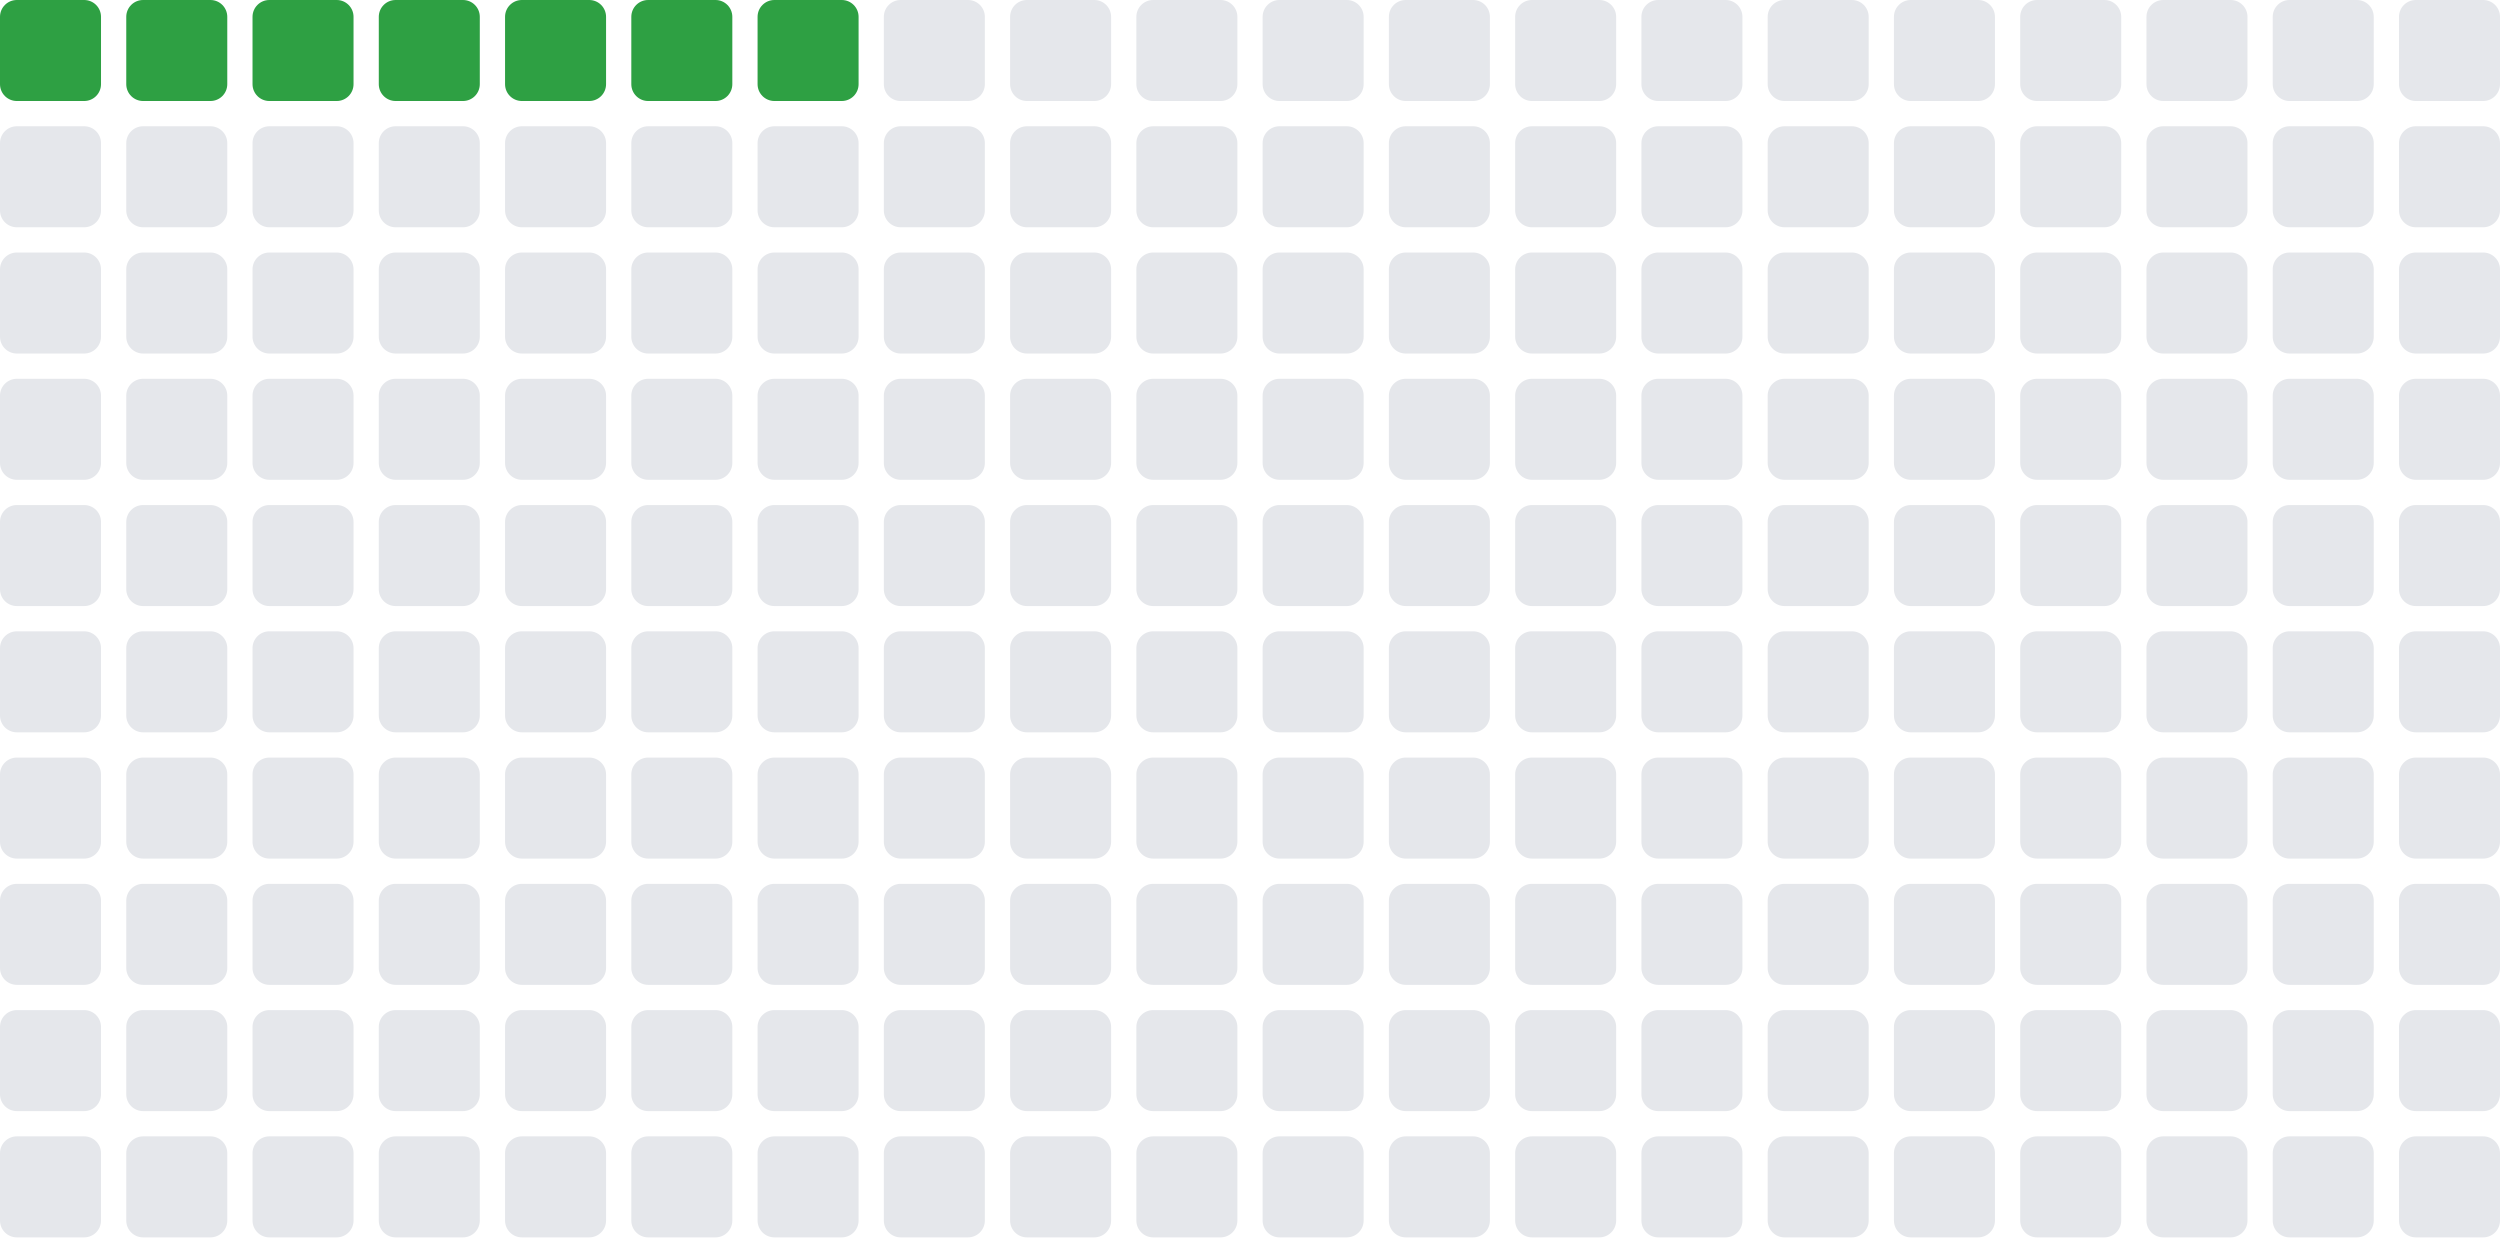
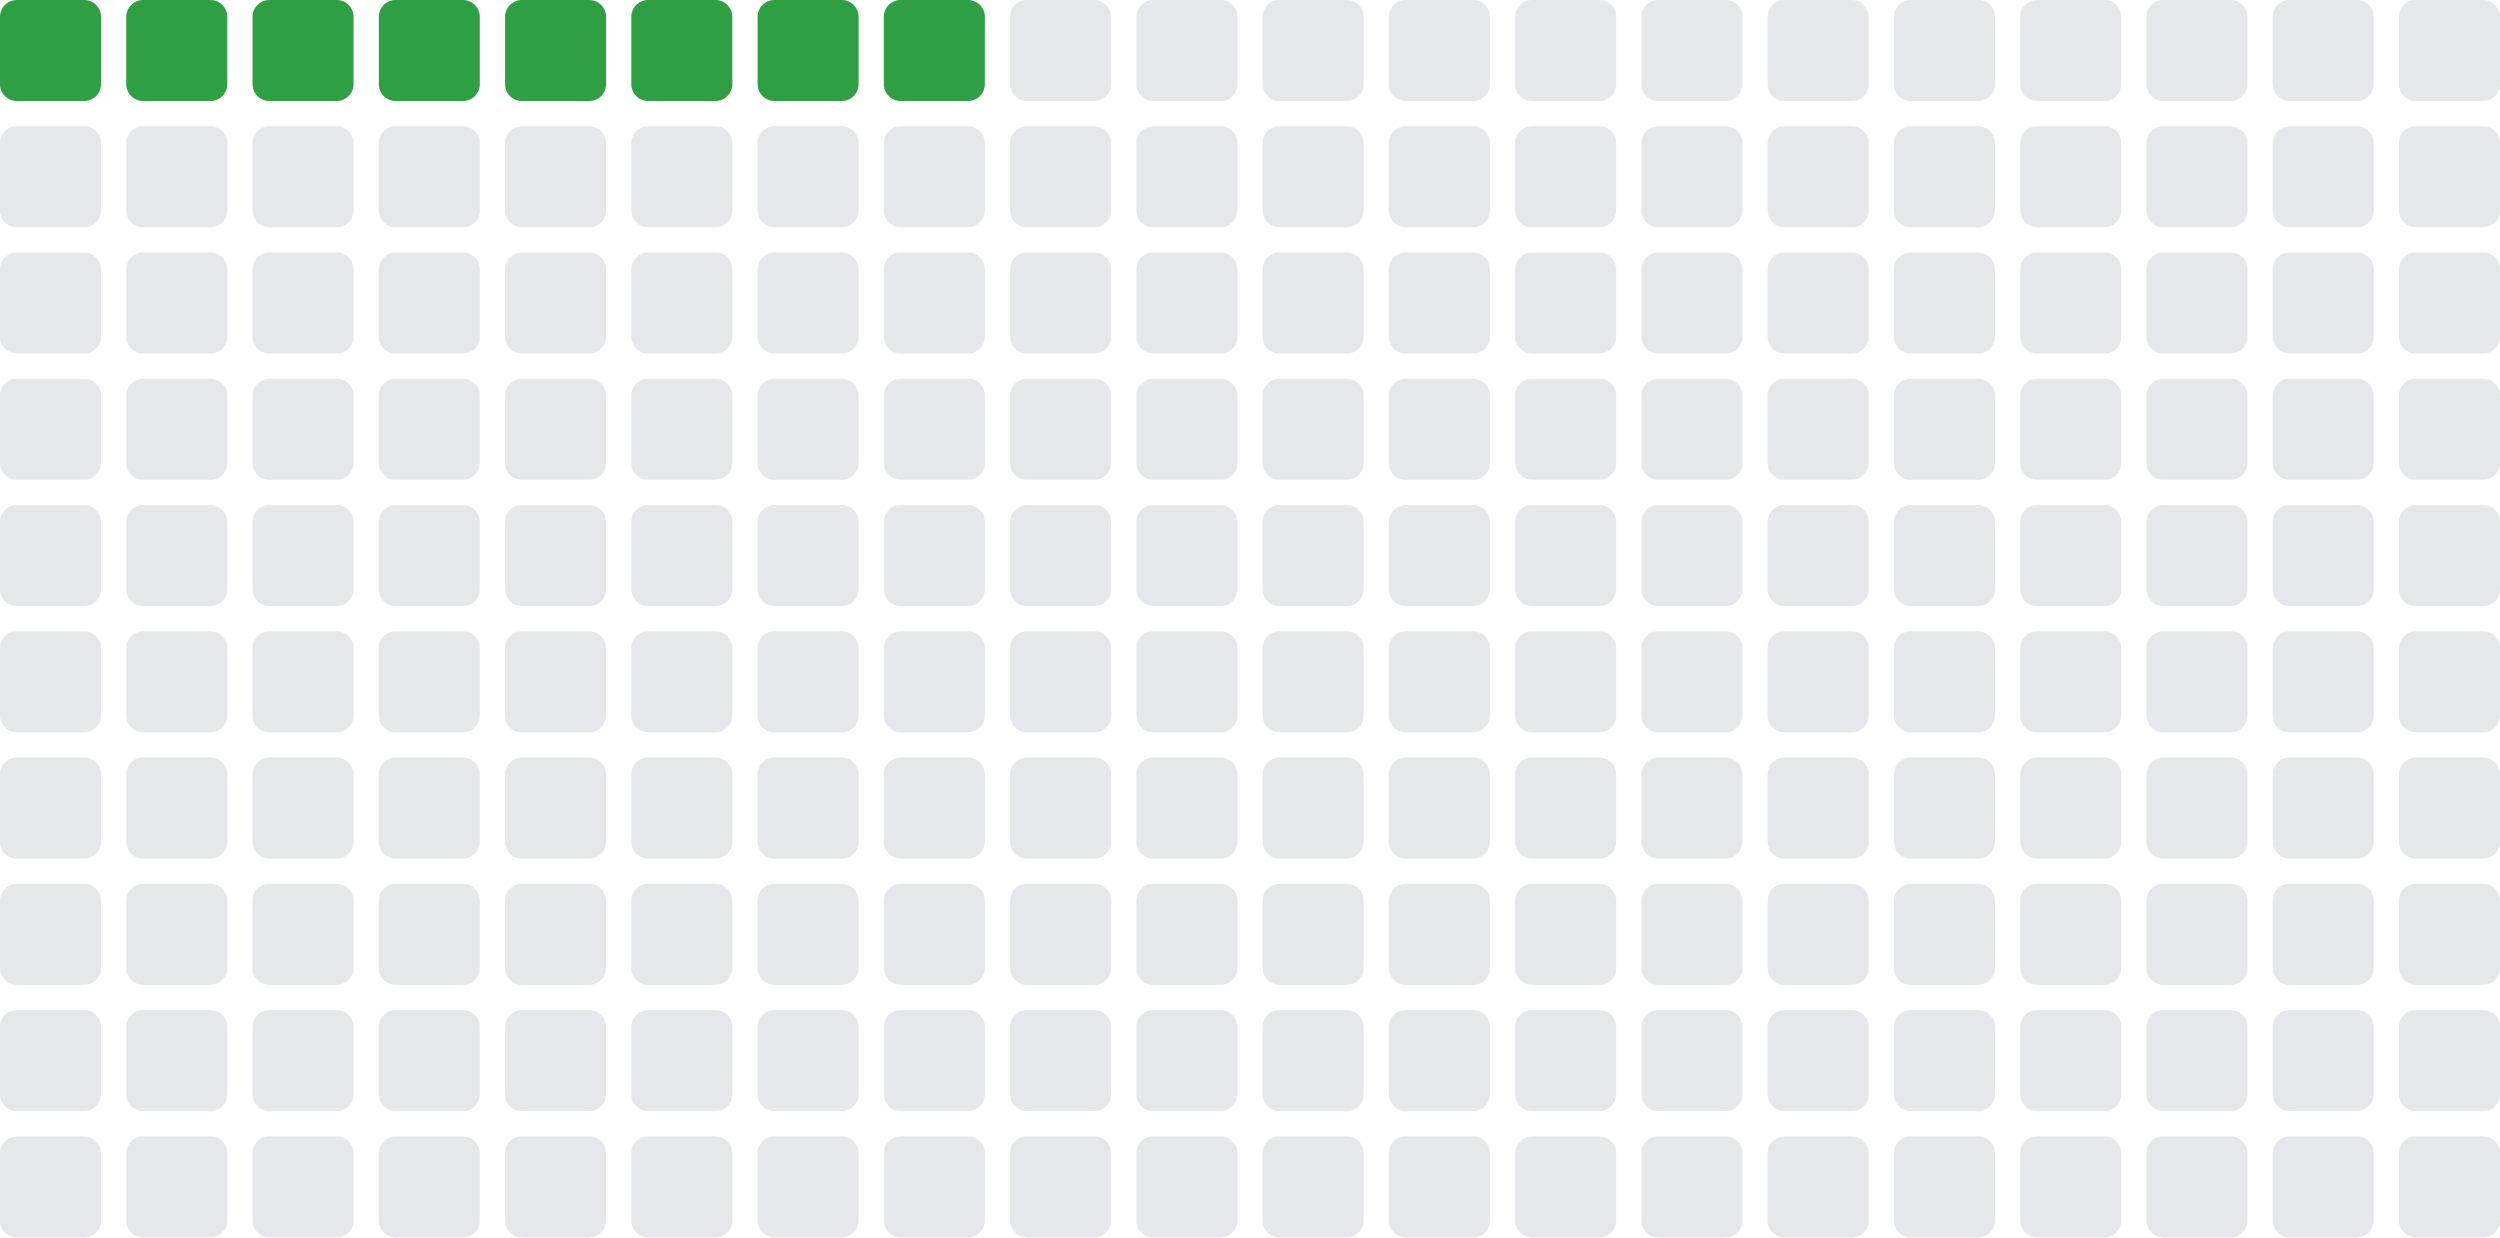
- <svg xmlns="http://www.w3.org/2000/svg" width="297" height="147" viewBox="0 0 297 147" role="img" aria-label="Total blocks: 7">
+ <svg xmlns="http://www.w3.org/2000/svg" width="297" height="147" viewBox="0 0 297 147" role="img" aria-label="Total blocks: 8">
  <rect x="0" y="0" width="12" height="12" rx="2" ry="2" fill="#2ea043" />
  <rect x="15" y="0" width="12" height="12" rx="2" ry="2" fill="#2ea043" />
  <rect x="30" y="0" width="12" height="12" rx="2" ry="2" fill="#2ea043" />
  <rect x="45" y="0" width="12" height="12" rx="2" ry="2" fill="#2ea043" />
  <rect x="60" y="0" width="12" height="12" rx="2" ry="2" fill="#2ea043" />
  <rect x="75" y="0" width="12" height="12" rx="2" ry="2" fill="#2ea043" />
  <rect x="90" y="0" width="12" height="12" rx="2" ry="2" fill="#2ea043" />
-   <rect x="105" y="0" width="12" height="12" rx="2" ry="2" fill="#e5e7eb" />
+   <rect x="105" y="0" width="12" height="12" rx="2" ry="2" fill="#2ea043" />
  <rect x="120" y="0" width="12" height="12" rx="2" ry="2" fill="#e5e7eb" />
  <rect x="135" y="0" width="12" height="12" rx="2" ry="2" fill="#e5e7eb" />
  <rect x="150" y="0" width="12" height="12" rx="2" ry="2" fill="#e5e7eb" />
  <rect x="165" y="0" width="12" height="12" rx="2" ry="2" fill="#e5e7eb" />
  <rect x="180" y="0" width="12" height="12" rx="2" ry="2" fill="#e5e7eb" />
  <rect x="195" y="0" width="12" height="12" rx="2" ry="2" fill="#e5e7eb" />
  <rect x="210" y="0" width="12" height="12" rx="2" ry="2" fill="#e5e7eb" />
  <rect x="225" y="0" width="12" height="12" rx="2" ry="2" fill="#e5e7eb" />
  <rect x="240" y="0" width="12" height="12" rx="2" ry="2" fill="#e5e7eb" />
  <rect x="255" y="0" width="12" height="12" rx="2" ry="2" fill="#e5e7eb" />
  <rect x="270" y="0" width="12" height="12" rx="2" ry="2" fill="#e5e7eb" />
  <rect x="285" y="0" width="12" height="12" rx="2" ry="2" fill="#e5e7eb" />
  <rect x="0" y="15" width="12" height="12" rx="2" ry="2" fill="#e5e7eb" />
  <rect x="15" y="15" width="12" height="12" rx="2" ry="2" fill="#e5e7eb" />
  <rect x="30" y="15" width="12" height="12" rx="2" ry="2" fill="#e5e7eb" />
  <rect x="45" y="15" width="12" height="12" rx="2" ry="2" fill="#e5e7eb" />
  <rect x="60" y="15" width="12" height="12" rx="2" ry="2" fill="#e5e7eb" />
  <rect x="75" y="15" width="12" height="12" rx="2" ry="2" fill="#e5e7eb" />
  <rect x="90" y="15" width="12" height="12" rx="2" ry="2" fill="#e5e7eb" />
  <rect x="105" y="15" width="12" height="12" rx="2" ry="2" fill="#e5e7eb" />
  <rect x="120" y="15" width="12" height="12" rx="2" ry="2" fill="#e5e7eb" />
  <rect x="135" y="15" width="12" height="12" rx="2" ry="2" fill="#e5e7eb" />
  <rect x="150" y="15" width="12" height="12" rx="2" ry="2" fill="#e5e7eb" />
  <rect x="165" y="15" width="12" height="12" rx="2" ry="2" fill="#e5e7eb" />
  <rect x="180" y="15" width="12" height="12" rx="2" ry="2" fill="#e5e7eb" />
  <rect x="195" y="15" width="12" height="12" rx="2" ry="2" fill="#e5e7eb" />
  <rect x="210" y="15" width="12" height="12" rx="2" ry="2" fill="#e5e7eb" />
  <rect x="225" y="15" width="12" height="12" rx="2" ry="2" fill="#e5e7eb" />
  <rect x="240" y="15" width="12" height="12" rx="2" ry="2" fill="#e5e7eb" />
  <rect x="255" y="15" width="12" height="12" rx="2" ry="2" fill="#e5e7eb" />
  <rect x="270" y="15" width="12" height="12" rx="2" ry="2" fill="#e5e7eb" />
  <rect x="285" y="15" width="12" height="12" rx="2" ry="2" fill="#e5e7eb" />
  <rect x="0" y="30" width="12" height="12" rx="2" ry="2" fill="#e5e7eb" />
  <rect x="15" y="30" width="12" height="12" rx="2" ry="2" fill="#e5e7eb" />
  <rect x="30" y="30" width="12" height="12" rx="2" ry="2" fill="#e5e7eb" />
  <rect x="45" y="30" width="12" height="12" rx="2" ry="2" fill="#e5e7eb" />
  <rect x="60" y="30" width="12" height="12" rx="2" ry="2" fill="#e5e7eb" />
  <rect x="75" y="30" width="12" height="12" rx="2" ry="2" fill="#e5e7eb" />
  <rect x="90" y="30" width="12" height="12" rx="2" ry="2" fill="#e5e7eb" />
  <rect x="105" y="30" width="12" height="12" rx="2" ry="2" fill="#e5e7eb" />
  <rect x="120" y="30" width="12" height="12" rx="2" ry="2" fill="#e5e7eb" />
  <rect x="135" y="30" width="12" height="12" rx="2" ry="2" fill="#e5e7eb" />
  <rect x="150" y="30" width="12" height="12" rx="2" ry="2" fill="#e5e7eb" />
  <rect x="165" y="30" width="12" height="12" rx="2" ry="2" fill="#e5e7eb" />
  <rect x="180" y="30" width="12" height="12" rx="2" ry="2" fill="#e5e7eb" />
  <rect x="195" y="30" width="12" height="12" rx="2" ry="2" fill="#e5e7eb" />
  <rect x="210" y="30" width="12" height="12" rx="2" ry="2" fill="#e5e7eb" />
  <rect x="225" y="30" width="12" height="12" rx="2" ry="2" fill="#e5e7eb" />
  <rect x="240" y="30" width="12" height="12" rx="2" ry="2" fill="#e5e7eb" />
  <rect x="255" y="30" width="12" height="12" rx="2" ry="2" fill="#e5e7eb" />
  <rect x="270" y="30" width="12" height="12" rx="2" ry="2" fill="#e5e7eb" />
  <rect x="285" y="30" width="12" height="12" rx="2" ry="2" fill="#e5e7eb" />
  <rect x="0" y="45" width="12" height="12" rx="2" ry="2" fill="#e5e7eb" />
  <rect x="15" y="45" width="12" height="12" rx="2" ry="2" fill="#e5e7eb" />
  <rect x="30" y="45" width="12" height="12" rx="2" ry="2" fill="#e5e7eb" />
  <rect x="45" y="45" width="12" height="12" rx="2" ry="2" fill="#e5e7eb" />
  <rect x="60" y="45" width="12" height="12" rx="2" ry="2" fill="#e5e7eb" />
  <rect x="75" y="45" width="12" height="12" rx="2" ry="2" fill="#e5e7eb" />
  <rect x="90" y="45" width="12" height="12" rx="2" ry="2" fill="#e5e7eb" />
  <rect x="105" y="45" width="12" height="12" rx="2" ry="2" fill="#e5e7eb" />
  <rect x="120" y="45" width="12" height="12" rx="2" ry="2" fill="#e5e7eb" />
  <rect x="135" y="45" width="12" height="12" rx="2" ry="2" fill="#e5e7eb" />
  <rect x="150" y="45" width="12" height="12" rx="2" ry="2" fill="#e5e7eb" />
  <rect x="165" y="45" width="12" height="12" rx="2" ry="2" fill="#e5e7eb" />
  <rect x="180" y="45" width="12" height="12" rx="2" ry="2" fill="#e5e7eb" />
  <rect x="195" y="45" width="12" height="12" rx="2" ry="2" fill="#e5e7eb" />
  <rect x="210" y="45" width="12" height="12" rx="2" ry="2" fill="#e5e7eb" />
  <rect x="225" y="45" width="12" height="12" rx="2" ry="2" fill="#e5e7eb" />
  <rect x="240" y="45" width="12" height="12" rx="2" ry="2" fill="#e5e7eb" />
  <rect x="255" y="45" width="12" height="12" rx="2" ry="2" fill="#e5e7eb" />
  <rect x="270" y="45" width="12" height="12" rx="2" ry="2" fill="#e5e7eb" />
  <rect x="285" y="45" width="12" height="12" rx="2" ry="2" fill="#e5e7eb" />
  <rect x="0" y="60" width="12" height="12" rx="2" ry="2" fill="#e5e7eb" />
  <rect x="15" y="60" width="12" height="12" rx="2" ry="2" fill="#e5e7eb" />
  <rect x="30" y="60" width="12" height="12" rx="2" ry="2" fill="#e5e7eb" />
  <rect x="45" y="60" width="12" height="12" rx="2" ry="2" fill="#e5e7eb" />
  <rect x="60" y="60" width="12" height="12" rx="2" ry="2" fill="#e5e7eb" />
  <rect x="75" y="60" width="12" height="12" rx="2" ry="2" fill="#e5e7eb" />
  <rect x="90" y="60" width="12" height="12" rx="2" ry="2" fill="#e5e7eb" />
  <rect x="105" y="60" width="12" height="12" rx="2" ry="2" fill="#e5e7eb" />
  <rect x="120" y="60" width="12" height="12" rx="2" ry="2" fill="#e5e7eb" />
  <rect x="135" y="60" width="12" height="12" rx="2" ry="2" fill="#e5e7eb" />
  <rect x="150" y="60" width="12" height="12" rx="2" ry="2" fill="#e5e7eb" />
  <rect x="165" y="60" width="12" height="12" rx="2" ry="2" fill="#e5e7eb" />
  <rect x="180" y="60" width="12" height="12" rx="2" ry="2" fill="#e5e7eb" />
  <rect x="195" y="60" width="12" height="12" rx="2" ry="2" fill="#e5e7eb" />
  <rect x="210" y="60" width="12" height="12" rx="2" ry="2" fill="#e5e7eb" />
  <rect x="225" y="60" width="12" height="12" rx="2" ry="2" fill="#e5e7eb" />
  <rect x="240" y="60" width="12" height="12" rx="2" ry="2" fill="#e5e7eb" />
  <rect x="255" y="60" width="12" height="12" rx="2" ry="2" fill="#e5e7eb" />
  <rect x="270" y="60" width="12" height="12" rx="2" ry="2" fill="#e5e7eb" />
  <rect x="285" y="60" width="12" height="12" rx="2" ry="2" fill="#e5e7eb" />
  <rect x="0" y="75" width="12" height="12" rx="2" ry="2" fill="#e5e7eb" />
  <rect x="15" y="75" width="12" height="12" rx="2" ry="2" fill="#e5e7eb" />
  <rect x="30" y="75" width="12" height="12" rx="2" ry="2" fill="#e5e7eb" />
  <rect x="45" y="75" width="12" height="12" rx="2" ry="2" fill="#e5e7eb" />
  <rect x="60" y="75" width="12" height="12" rx="2" ry="2" fill="#e5e7eb" />
  <rect x="75" y="75" width="12" height="12" rx="2" ry="2" fill="#e5e7eb" />
  <rect x="90" y="75" width="12" height="12" rx="2" ry="2" fill="#e5e7eb" />
  <rect x="105" y="75" width="12" height="12" rx="2" ry="2" fill="#e5e7eb" />
  <rect x="120" y="75" width="12" height="12" rx="2" ry="2" fill="#e5e7eb" />
  <rect x="135" y="75" width="12" height="12" rx="2" ry="2" fill="#e5e7eb" />
  <rect x="150" y="75" width="12" height="12" rx="2" ry="2" fill="#e5e7eb" />
  <rect x="165" y="75" width="12" height="12" rx="2" ry="2" fill="#e5e7eb" />
  <rect x="180" y="75" width="12" height="12" rx="2" ry="2" fill="#e5e7eb" />
  <rect x="195" y="75" width="12" height="12" rx="2" ry="2" fill="#e5e7eb" />
  <rect x="210" y="75" width="12" height="12" rx="2" ry="2" fill="#e5e7eb" />
  <rect x="225" y="75" width="12" height="12" rx="2" ry="2" fill="#e5e7eb" />
  <rect x="240" y="75" width="12" height="12" rx="2" ry="2" fill="#e5e7eb" />
  <rect x="255" y="75" width="12" height="12" rx="2" ry="2" fill="#e5e7eb" />
  <rect x="270" y="75" width="12" height="12" rx="2" ry="2" fill="#e5e7eb" />
  <rect x="285" y="75" width="12" height="12" rx="2" ry="2" fill="#e5e7eb" />
  <rect x="0" y="90" width="12" height="12" rx="2" ry="2" fill="#e5e7eb" />
  <rect x="15" y="90" width="12" height="12" rx="2" ry="2" fill="#e5e7eb" />
  <rect x="30" y="90" width="12" height="12" rx="2" ry="2" fill="#e5e7eb" />
  <rect x="45" y="90" width="12" height="12" rx="2" ry="2" fill="#e5e7eb" />
  <rect x="60" y="90" width="12" height="12" rx="2" ry="2" fill="#e5e7eb" />
  <rect x="75" y="90" width="12" height="12" rx="2" ry="2" fill="#e5e7eb" />
  <rect x="90" y="90" width="12" height="12" rx="2" ry="2" fill="#e5e7eb" />
  <rect x="105" y="90" width="12" height="12" rx="2" ry="2" fill="#e5e7eb" />
  <rect x="120" y="90" width="12" height="12" rx="2" ry="2" fill="#e5e7eb" />
  <rect x="135" y="90" width="12" height="12" rx="2" ry="2" fill="#e5e7eb" />
  <rect x="150" y="90" width="12" height="12" rx="2" ry="2" fill="#e5e7eb" />
  <rect x="165" y="90" width="12" height="12" rx="2" ry="2" fill="#e5e7eb" />
  <rect x="180" y="90" width="12" height="12" rx="2" ry="2" fill="#e5e7eb" />
  <rect x="195" y="90" width="12" height="12" rx="2" ry="2" fill="#e5e7eb" />
  <rect x="210" y="90" width="12" height="12" rx="2" ry="2" fill="#e5e7eb" />
  <rect x="225" y="90" width="12" height="12" rx="2" ry="2" fill="#e5e7eb" />
  <rect x="240" y="90" width="12" height="12" rx="2" ry="2" fill="#e5e7eb" />
  <rect x="255" y="90" width="12" height="12" rx="2" ry="2" fill="#e5e7eb" />
  <rect x="270" y="90" width="12" height="12" rx="2" ry="2" fill="#e5e7eb" />
  <rect x="285" y="90" width="12" height="12" rx="2" ry="2" fill="#e5e7eb" />
  <rect x="0" y="105" width="12" height="12" rx="2" ry="2" fill="#e5e7eb" />
  <rect x="15" y="105" width="12" height="12" rx="2" ry="2" fill="#e5e7eb" />
  <rect x="30" y="105" width="12" height="12" rx="2" ry="2" fill="#e5e7eb" />
  <rect x="45" y="105" width="12" height="12" rx="2" ry="2" fill="#e5e7eb" />
  <rect x="60" y="105" width="12" height="12" rx="2" ry="2" fill="#e5e7eb" />
  <rect x="75" y="105" width="12" height="12" rx="2" ry="2" fill="#e5e7eb" />
  <rect x="90" y="105" width="12" height="12" rx="2" ry="2" fill="#e5e7eb" />
  <rect x="105" y="105" width="12" height="12" rx="2" ry="2" fill="#e5e7eb" />
  <rect x="120" y="105" width="12" height="12" rx="2" ry="2" fill="#e5e7eb" />
  <rect x="135" y="105" width="12" height="12" rx="2" ry="2" fill="#e5e7eb" />
  <rect x="150" y="105" width="12" height="12" rx="2" ry="2" fill="#e5e7eb" />
  <rect x="165" y="105" width="12" height="12" rx="2" ry="2" fill="#e5e7eb" />
  <rect x="180" y="105" width="12" height="12" rx="2" ry="2" fill="#e5e7eb" />
  <rect x="195" y="105" width="12" height="12" rx="2" ry="2" fill="#e5e7eb" />
  <rect x="210" y="105" width="12" height="12" rx="2" ry="2" fill="#e5e7eb" />
  <rect x="225" y="105" width="12" height="12" rx="2" ry="2" fill="#e5e7eb" />
  <rect x="240" y="105" width="12" height="12" rx="2" ry="2" fill="#e5e7eb" />
  <rect x="255" y="105" width="12" height="12" rx="2" ry="2" fill="#e5e7eb" />
  <rect x="270" y="105" width="12" height="12" rx="2" ry="2" fill="#e5e7eb" />
  <rect x="285" y="105" width="12" height="12" rx="2" ry="2" fill="#e5e7eb" />
  <rect x="0" y="120" width="12" height="12" rx="2" ry="2" fill="#e5e7eb" />
  <rect x="15" y="120" width="12" height="12" rx="2" ry="2" fill="#e5e7eb" />
  <rect x="30" y="120" width="12" height="12" rx="2" ry="2" fill="#e5e7eb" />
  <rect x="45" y="120" width="12" height="12" rx="2" ry="2" fill="#e5e7eb" />
  <rect x="60" y="120" width="12" height="12" rx="2" ry="2" fill="#e5e7eb" />
  <rect x="75" y="120" width="12" height="12" rx="2" ry="2" fill="#e5e7eb" />
  <rect x="90" y="120" width="12" height="12" rx="2" ry="2" fill="#e5e7eb" />
  <rect x="105" y="120" width="12" height="12" rx="2" ry="2" fill="#e5e7eb" />
  <rect x="120" y="120" width="12" height="12" rx="2" ry="2" fill="#e5e7eb" />
  <rect x="135" y="120" width="12" height="12" rx="2" ry="2" fill="#e5e7eb" />
  <rect x="150" y="120" width="12" height="12" rx="2" ry="2" fill="#e5e7eb" />
  <rect x="165" y="120" width="12" height="12" rx="2" ry="2" fill="#e5e7eb" />
  <rect x="180" y="120" width="12" height="12" rx="2" ry="2" fill="#e5e7eb" />
  <rect x="195" y="120" width="12" height="12" rx="2" ry="2" fill="#e5e7eb" />
  <rect x="210" y="120" width="12" height="12" rx="2" ry="2" fill="#e5e7eb" />
  <rect x="225" y="120" width="12" height="12" rx="2" ry="2" fill="#e5e7eb" />
  <rect x="240" y="120" width="12" height="12" rx="2" ry="2" fill="#e5e7eb" />
  <rect x="255" y="120" width="12" height="12" rx="2" ry="2" fill="#e5e7eb" />
  <rect x="270" y="120" width="12" height="12" rx="2" ry="2" fill="#e5e7eb" />
  <rect x="285" y="120" width="12" height="12" rx="2" ry="2" fill="#e5e7eb" />
  <rect x="0" y="135" width="12" height="12" rx="2" ry="2" fill="#e5e7eb" />
  <rect x="15" y="135" width="12" height="12" rx="2" ry="2" fill="#e5e7eb" />
  <rect x="30" y="135" width="12" height="12" rx="2" ry="2" fill="#e5e7eb" />
  <rect x="45" y="135" width="12" height="12" rx="2" ry="2" fill="#e5e7eb" />
  <rect x="60" y="135" width="12" height="12" rx="2" ry="2" fill="#e5e7eb" />
  <rect x="75" y="135" width="12" height="12" rx="2" ry="2" fill="#e5e7eb" />
  <rect x="90" y="135" width="12" height="12" rx="2" ry="2" fill="#e5e7eb" />
  <rect x="105" y="135" width="12" height="12" rx="2" ry="2" fill="#e5e7eb" />
  <rect x="120" y="135" width="12" height="12" rx="2" ry="2" fill="#e5e7eb" />
  <rect x="135" y="135" width="12" height="12" rx="2" ry="2" fill="#e5e7eb" />
  <rect x="150" y="135" width="12" height="12" rx="2" ry="2" fill="#e5e7eb" />
  <rect x="165" y="135" width="12" height="12" rx="2" ry="2" fill="#e5e7eb" />
  <rect x="180" y="135" width="12" height="12" rx="2" ry="2" fill="#e5e7eb" />
  <rect x="195" y="135" width="12" height="12" rx="2" ry="2" fill="#e5e7eb" />
  <rect x="210" y="135" width="12" height="12" rx="2" ry="2" fill="#e5e7eb" />
  <rect x="225" y="135" width="12" height="12" rx="2" ry="2" fill="#e5e7eb" />
  <rect x="240" y="135" width="12" height="12" rx="2" ry="2" fill="#e5e7eb" />
  <rect x="255" y="135" width="12" height="12" rx="2" ry="2" fill="#e5e7eb" />
  <rect x="270" y="135" width="12" height="12" rx="2" ry="2" fill="#e5e7eb" />
  <rect x="285" y="135" width="12" height="12" rx="2" ry="2" fill="#e5e7eb" />
</svg>
